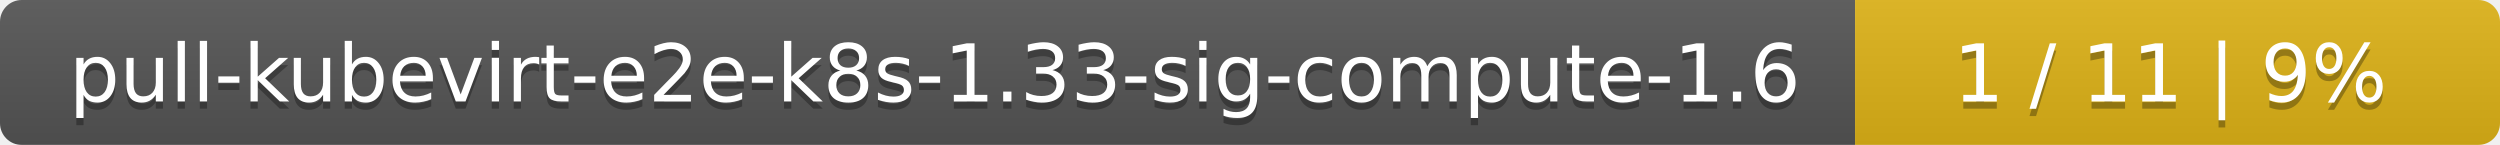
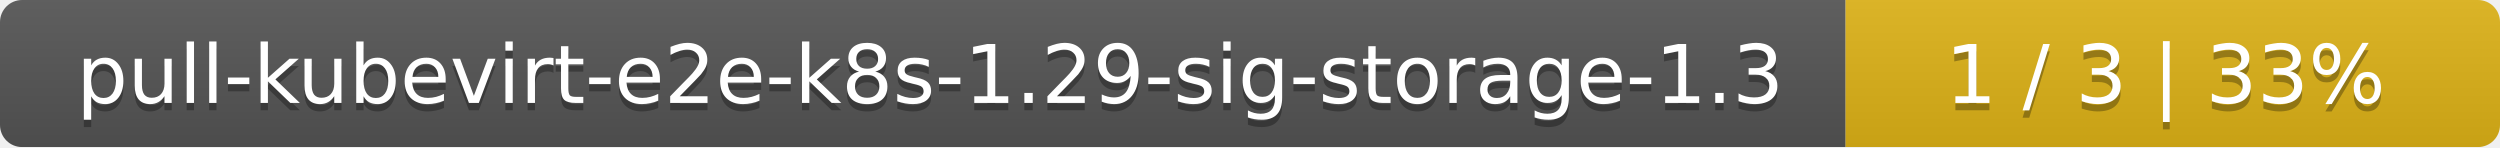
- <svg xmlns="http://www.w3.org/2000/svg" width="345" height="20">
+ <svg xmlns="http://www.w3.org/2000/svg" width="340" height="20">
  <linearGradient id="smooth" x2="0" y2="100%">
    <stop offset="0" stop-color="#bbb" stop-opacity=".1" />
    <stop offset="1" stop-opacity=".1" />
  </linearGradient>
  <mask id="round">
-     <rect width="345" height="20" rx="3" fill="#fff" />
+     <rect width="340" height="20" rx="3" fill="#fff" />
  </mask>
  <g mask="url(#round)">
-     <rect width="256" height="20" fill="#555" />
-     <rect x="256" width="89" height="20" fill="#dfb317" />
-     <rect width="345" height="20" fill="url(#smooth)" />
+     <rect width="251" height="20" fill="#555" />
+     <rect x="251" width="89" height="20" fill="#dfb317" />
+     <rect width="340" height="20" fill="url(#smooth)" />
  </g>
  <g fill="#fff" text-anchor="middle" font-family="DejaVu Sans,Verdana,Geneva,sans-serif" font-size="11">
-     <text x="129" y="15" fill="#010101" fill-opacity=".3">pull-kubevirt-e2e-k8s-1.33-sig-compute-1.6</text>
-     <text x="129" y="14">pull-kubevirt-e2e-k8s-1.33-sig-compute-1.6</text>
-     <text x="299.5" y="15" fill="#010101" fill-opacity=".3">1 / 11    |    9%</text>
-     <text x="299.5" y="14">1 / 11    |    9%</text>
+     <text x="126.5" y="15" fill="#010101" fill-opacity=".3">pull-kubevirt-e2e-k8s-1.29-sig-storage-1.3</text>
+     <text x="126.5" y="14">pull-kubevirt-e2e-k8s-1.29-sig-storage-1.3</text>
+     <text x="294.5" y="15" fill="#010101" fill-opacity=".3">1 / 3    |    33%</text>
+     <text x="294.5" y="14">1 / 3    |    33%</text>
  </g>
</svg>
